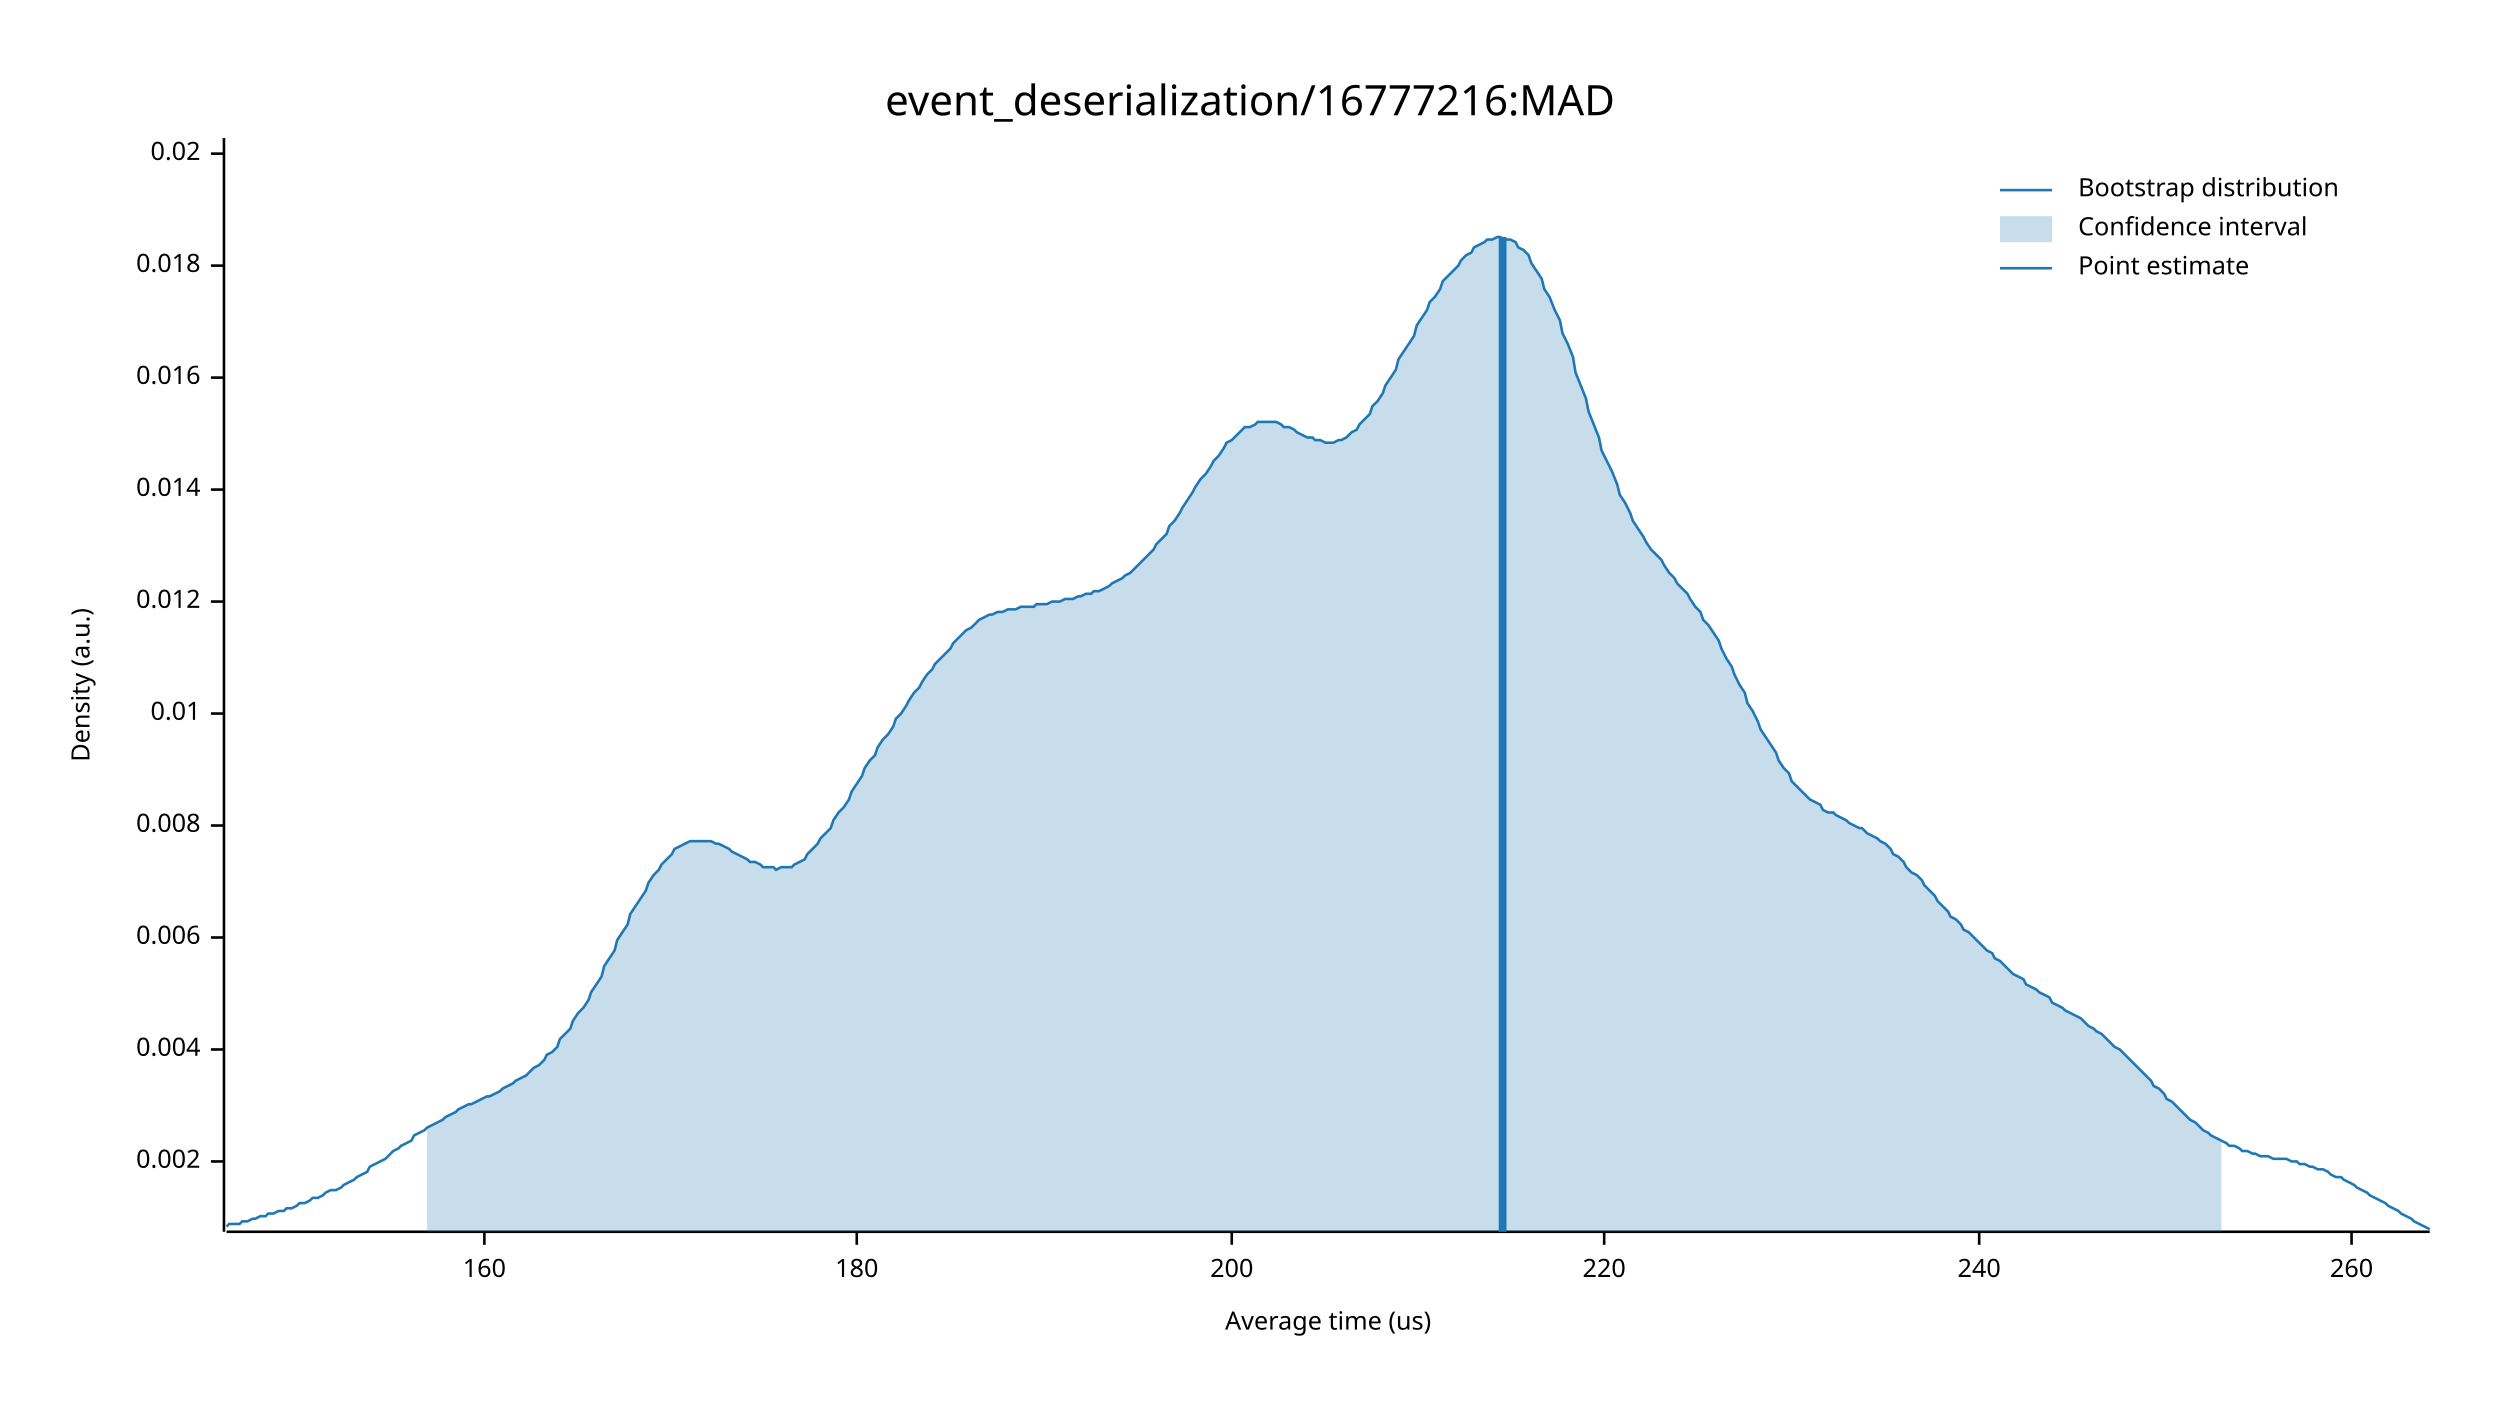
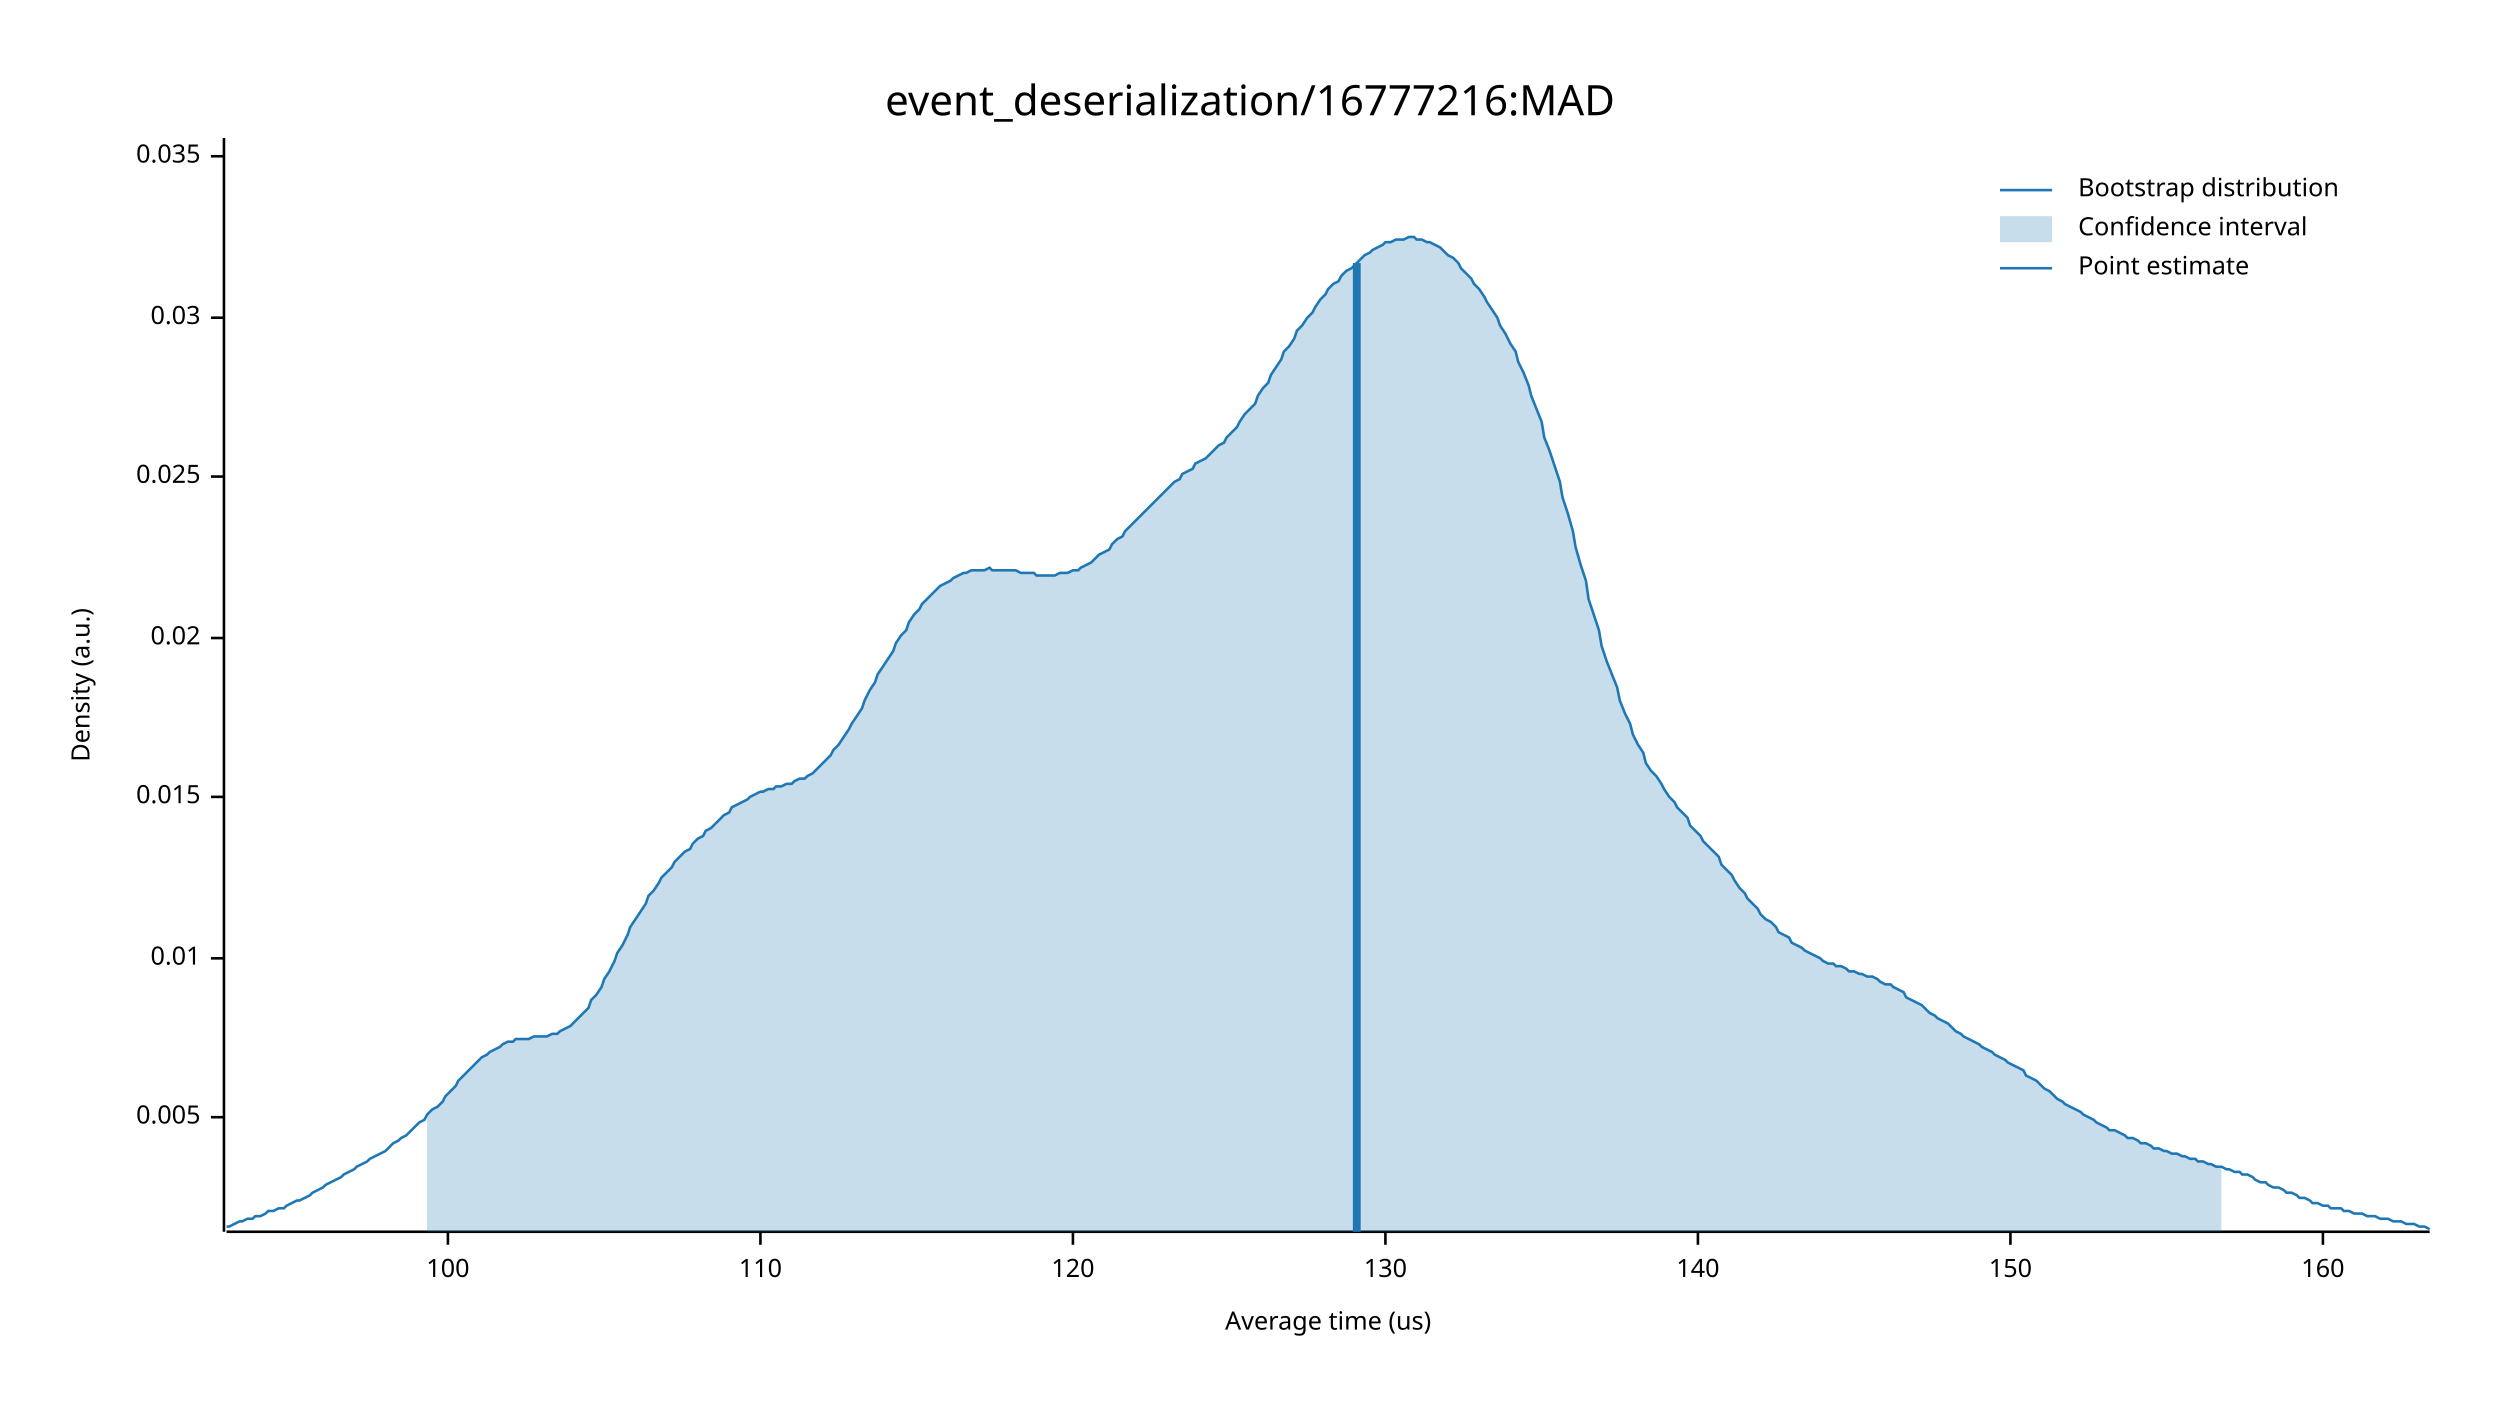
<svg xmlns="http://www.w3.org/2000/svg" width="960" height="540" viewBox="0 0 960 540">
  <text x="480" y="32" dy="0.76em" text-anchor="middle" font-family="sans-serif" font-size="16.129" opacity="1" fill="#000000">
event_deserialization/16777216:MAD
</text>
  <text x="27" y="263" dy="0.76em" text-anchor="middle" font-family="sans-serif" font-size="9.677" opacity="1" fill="#000000" transform="rotate(270, 27, 263)">
Density (a.u.)
</text>
  <text x="510" y="513" dy="-0.5ex" text-anchor="middle" font-family="sans-serif" font-size="9.677" opacity="1" fill="#000000">
Average time (us)
</text>
  <polyline fill="none" opacity="1" stroke="#000000" stroke-width="1" points="86,53 86,473 " />
-   <text x="77" y="446" dy="0.5ex" text-anchor="end" font-family="sans-serif" font-size="9.677" opacity="1" fill="#000000">
- 0.002
+   <text x="77" y="429" dy="0.5ex" text-anchor="end" font-family="sans-serif" font-size="9.677" opacity="1" fill="#000000">
+ 0.005
</text>
-   <polyline fill="none" opacity="1" stroke="#000000" stroke-width="1" points="81,446 86,446 " />
-   <text x="77" y="403" dy="0.5ex" text-anchor="end" font-family="sans-serif" font-size="9.677" opacity="1" fill="#000000">
- 0.004
- </text>
-   <polyline fill="none" opacity="1" stroke="#000000" stroke-width="1" points="81,403 86,403 " />
-   <text x="77" y="360" dy="0.5ex" text-anchor="end" font-family="sans-serif" font-size="9.677" opacity="1" fill="#000000">
- 0.006
- </text>
-   <polyline fill="none" opacity="1" stroke="#000000" stroke-width="1" points="81,360 86,360 " />
-   <text x="77" y="317" dy="0.5ex" text-anchor="end" font-family="sans-serif" font-size="9.677" opacity="1" fill="#000000">
- 0.008
- </text>
-   <polyline fill="none" opacity="1" stroke="#000000" stroke-width="1" points="81,317 86,317 " />
-   <text x="77" y="274" dy="0.5ex" text-anchor="end" font-family="sans-serif" font-size="9.677" opacity="1" fill="#000000">
+   <polyline fill="none" opacity="1" stroke="#000000" stroke-width="1" points="81,429 86,429 " />
+   <text x="77" y="368" dy="0.5ex" text-anchor="end" font-family="sans-serif" font-size="9.677" opacity="1" fill="#000000">
0.01
</text>
-   <polyline fill="none" opacity="1" stroke="#000000" stroke-width="1" points="81,274 86,274 " />
-   <text x="77" y="231" dy="0.5ex" text-anchor="end" font-family="sans-serif" font-size="9.677" opacity="1" fill="#000000">
- 0.012
+   <polyline fill="none" opacity="1" stroke="#000000" stroke-width="1" points="81,368 86,368 " />
+   <text x="77" y="306" dy="0.5ex" text-anchor="end" font-family="sans-serif" font-size="9.677" opacity="1" fill="#000000">
+ 0.015
</text>
-   <polyline fill="none" opacity="1" stroke="#000000" stroke-width="1" points="81,231 86,231 " />
-   <text x="77" y="188" dy="0.5ex" text-anchor="end" font-family="sans-serif" font-size="9.677" opacity="1" fill="#000000">
- 0.014
- </text>
-   <polyline fill="none" opacity="1" stroke="#000000" stroke-width="1" points="81,188 86,188 " />
-   <text x="77" y="145" dy="0.5ex" text-anchor="end" font-family="sans-serif" font-size="9.677" opacity="1" fill="#000000">
- 0.016
- </text>
-   <polyline fill="none" opacity="1" stroke="#000000" stroke-width="1" points="81,145 86,145 " />
-   <text x="77" y="102" dy="0.5ex" text-anchor="end" font-family="sans-serif" font-size="9.677" opacity="1" fill="#000000">
- 0.018
- </text>
-   <polyline fill="none" opacity="1" stroke="#000000" stroke-width="1" points="81,102 86,102 " />
-   <text x="77" y="59" dy="0.5ex" text-anchor="end" font-family="sans-serif" font-size="9.677" opacity="1" fill="#000000">
+   <polyline fill="none" opacity="1" stroke="#000000" stroke-width="1" points="81,306 86,306 " />
+   <text x="77" y="245" dy="0.5ex" text-anchor="end" font-family="sans-serif" font-size="9.677" opacity="1" fill="#000000">
0.02
</text>
-   <polyline fill="none" opacity="1" stroke="#000000" stroke-width="1" points="81,59 86,59 " />
+   <polyline fill="none" opacity="1" stroke="#000000" stroke-width="1" points="81,245 86,245 " />
+   <text x="77" y="183" dy="0.5ex" text-anchor="end" font-family="sans-serif" font-size="9.677" opacity="1" fill="#000000">
+ 0.025
+ </text>
+   <polyline fill="none" opacity="1" stroke="#000000" stroke-width="1" points="81,183 86,183 " />
+   <text x="77" y="122" dy="0.5ex" text-anchor="end" font-family="sans-serif" font-size="9.677" opacity="1" fill="#000000">
+ 0.03
+ </text>
+   <polyline fill="none" opacity="1" stroke="#000000" stroke-width="1" points="81,122 86,122 " />
+   <text x="77" y="60" dy="0.5ex" text-anchor="end" font-family="sans-serif" font-size="9.677" opacity="1" fill="#000000">
+ 0.035
+ </text>
+   <polyline fill="none" opacity="1" stroke="#000000" stroke-width="1" points="81,60 86,60 " />
  <polyline fill="none" opacity="1" stroke="#000000" stroke-width="1" points="87,473 933,473 " />
-   <text x="186" y="483" dy="0.76em" text-anchor="middle" font-family="sans-serif" font-size="9.677" opacity="1" fill="#000000">
+   <text x="172" y="483" dy="0.76em" text-anchor="middle" font-family="sans-serif" font-size="9.677" opacity="1" fill="#000000">
+ 100
+ </text>
+   <polyline fill="none" opacity="1" stroke="#000000" stroke-width="1" points="172,473 172,478 " />
+   <text x="292" y="483" dy="0.76em" text-anchor="middle" font-family="sans-serif" font-size="9.677" opacity="1" fill="#000000">
+ 110
+ </text>
+   <polyline fill="none" opacity="1" stroke="#000000" stroke-width="1" points="292,473 292,478 " />
+   <text x="412" y="483" dy="0.76em" text-anchor="middle" font-family="sans-serif" font-size="9.677" opacity="1" fill="#000000">
+ 120
+ </text>
+   <polyline fill="none" opacity="1" stroke="#000000" stroke-width="1" points="412,473 412,478 " />
+   <text x="532" y="483" dy="0.76em" text-anchor="middle" font-family="sans-serif" font-size="9.677" opacity="1" fill="#000000">
+ 130
+ </text>
+   <polyline fill="none" opacity="1" stroke="#000000" stroke-width="1" points="532,473 532,478 " />
+   <text x="652" y="483" dy="0.76em" text-anchor="middle" font-family="sans-serif" font-size="9.677" opacity="1" fill="#000000">
+ 140
+ </text>
+   <polyline fill="none" opacity="1" stroke="#000000" stroke-width="1" points="652,473 652,478 " />
+   <text x="772" y="483" dy="0.76em" text-anchor="middle" font-family="sans-serif" font-size="9.677" opacity="1" fill="#000000">
+ 150
+ </text>
+   <polyline fill="none" opacity="1" stroke="#000000" stroke-width="1" points="772,473 772,478 " />
+   <text x="892" y="483" dy="0.76em" text-anchor="middle" font-family="sans-serif" font-size="9.677" opacity="1" fill="#000000">
160
</text>
-   <polyline fill="none" opacity="1" stroke="#000000" stroke-width="1" points="186,473 186,478 " />
-   <text x="329" y="483" dy="0.76em" text-anchor="middle" font-family="sans-serif" font-size="9.677" opacity="1" fill="#000000">
- 180
- </text>
-   <polyline fill="none" opacity="1" stroke="#000000" stroke-width="1" points="329,473 329,478 " />
-   <text x="473" y="483" dy="0.76em" text-anchor="middle" font-family="sans-serif" font-size="9.677" opacity="1" fill="#000000">
- 200
- </text>
-   <polyline fill="none" opacity="1" stroke="#000000" stroke-width="1" points="473,473 473,478 " />
-   <text x="616" y="483" dy="0.76em" text-anchor="middle" font-family="sans-serif" font-size="9.677" opacity="1" fill="#000000">
- 220
- </text>
-   <polyline fill="none" opacity="1" stroke="#000000" stroke-width="1" points="616,473 616,478 " />
-   <text x="760" y="483" dy="0.76em" text-anchor="middle" font-family="sans-serif" font-size="9.677" opacity="1" fill="#000000">
- 240
- </text>
-   <polyline fill="none" opacity="1" stroke="#000000" stroke-width="1" points="760,473 760,478 " />
-   <text x="903" y="483" dy="0.76em" text-anchor="middle" font-family="sans-serif" font-size="9.677" opacity="1" fill="#000000">
- 260
- </text>
-   <polyline fill="none" opacity="1" stroke="#000000" stroke-width="1" points="903,473 903,478 " />
-   <polyline fill="none" opacity="1" stroke="#1F78B4" stroke-width="1" points="87,471 88,470 90,470 92,470 93,469 95,469 97,468 98,468 100,467 102,467 103,466 105,466 107,465 109,465 110,464 112,464 114,463 115,462 117,462 119,461 120,460 122,460 124,459 125,458 127,457 129,457 131,456 132,455 134,454 136,453 137,452 139,451 141,450 142,448 144,447 146,446 148,445 149,444 151,442 153,441 154,440 156,439 158,438 159,436 161,435 163,434 164,433 166,432 168,431 170,430 171,429 173,428 175,427 176,426 178,425 180,424 181,424 183,423 185,422 187,421 188,421 190,420 192,419 193,418 195,417 197,416 198,415 200,414 202,413 203,412 205,410 207,409 209,407 210,405 212,404 214,402 215,399 217,397 219,395 220,392 222,389 224,387 226,384 227,381 229,378 231,375 232,371 234,368 236,365 237,361 239,358 241,355 242,351 244,348 246,345 248,342 249,339 251,336 253,334 254,332 256,330 258,328 259,326 261,325 263,324 265,323 266,323 268,323 270,323 271,323 273,323 275,324 276,324 278,325 280,326 281,327 283,328 285,329 287,330 288,331 290,331 292,332 293,333 295,333 297,333 298,334 300,333 302,333 304,333 305,332 307,331 309,330 310,328 312,326 314,324 315,322 317,320 319,318 320,315 322,312 324,310 326,307 327,304 329,301 331,298 332,295 334,292 336,290 337,287 339,284 341,282 343,279 344,276 346,274 348,271 349,269 351,266 353,264 354,262 356,259 358,257 359,255 361,253 363,251 365,249 366,247 368,245 370,243 371,242 373,241 375,239 376,238 378,237 380,236 381,236 383,235 385,235 387,234 388,234 390,234 392,233 393,233 395,233 397,233 398,232 400,232 402,232 404,231 405,231 407,231 409,230 410,230 412,230 414,229 415,229 417,228 419,228 420,227 422,227 424,226 426,225 427,224 429,223 431,222 432,221 434,220 436,218 437,217 439,215 441,213 443,211 444,209 446,207 448,205 449,202 451,200 453,197 454,195 456,192 458,189 459,187 461,184 463,182 465,179 466,177 468,175 470,172 471,170 473,169 475,167 476,166 478,164 480,164 482,163 483,162 485,162 487,162 488,162 490,162 492,163 493,164 495,164 497,165 498,166 500,167 502,168 504,168 505,169 507,169 509,170 510,170 512,170 514,169 515,169 517,168 519,166 521,165 522,163 524,161 526,159 527,156 529,154 531,151 532,148 534,145 536,142 537,138 539,135 541,132 543,129 544,125 546,122 548,119 549,116 551,114 553,111 554,108 556,106 558,104 560,102 561,100 563,98 565,97 566,95 568,94 570,93 571,92 573,92 575,91 576,91 578,92 580,92 582,93 583,95 585,96 587,98 588,101 590,104 592,107 593,111 595,114 597,119 599,123 600,128 602,132 604,137 605,143 607,148 609,153 610,158 612,163 614,168 615,173 617,177 619,181 621,186 622,190 624,193 626,197 627,200 629,203 631,206 632,208 634,211 636,213 638,215 639,217 641,220 643,222 644,224 646,226 648,228 649,230 651,233 653,235 654,238 656,240 658,243 660,246 661,249 663,253 665,256 666,259 668,263 670,266 671,270 673,273 675,277 676,280 678,283 680,286 682,289 683,292 685,295 687,297 688,300 690,302 692,304 693,305 695,307 697,308 699,309 700,311 702,312 704,312 705,313 707,314 709,315 710,316 712,317 714,318 715,318 717,320 719,321 721,322 722,323 724,324 726,326 727,328 729,329 731,331 732,333 734,335 736,336 738,338 739,340 741,342 743,344 744,346 746,348 748,350 749,352 751,353 753,355 754,357 756,358 758,360 760,362 761,363 763,365 765,366 766,368 768,369 770,371 771,372 773,374 775,375 777,376 778,378 780,379 782,380 783,381 785,382 787,383 788,385 790,386 792,387 793,388 795,389 797,390 799,391 800,392 802,394 804,395 805,396 807,397 809,399 810,400 812,402 814,403 816,405 817,406 819,408 821,410 822,411 824,413 826,415 827,417 829,418 831,420 832,422 834,423 836,425 838,427 839,428 841,430 843,431 844,432 846,434 848,435 849,436 851,437 853,438 855,439 856,440 858,440 860,441 861,442 863,442 865,443 866,443 868,444 870,444 871,444 873,445 875,445 877,445 878,445 880,446 882,446 883,447 885,447 887,448 888,448 890,449 892,449 894,450 895,451 897,452 899,452 900,453 902,454 904,455 905,456 907,457 909,458 910,459 912,460 914,461 916,462 917,463 919,464 921,465 922,466 924,467 926,468 927,469 929,470 931,471 933,472 " />
-   <polygon opacity="0.25" fill="#1F78B4" points="164,433 166,432 168,431 170,430 171,429 173,428 175,427 176,426 178,425 180,424 181,424 183,423 185,422 187,421 188,421 190,420 192,419 193,418 195,417 197,416 198,415 200,414 202,413 203,412 205,410 207,409 209,407 210,405 212,404 214,402 215,399 217,397 219,395 220,392 222,389 224,387 226,384 227,381 229,378 231,375 232,371 234,368 236,365 237,361 239,358 241,355 242,351 244,348 246,345 248,342 249,339 251,336 253,334 254,332 256,330 258,328 259,326 261,325 263,324 265,323 266,323 268,323 270,323 271,323 273,323 275,324 276,324 278,325 280,326 281,327 283,328 285,329 287,330 288,331 290,331 292,332 293,333 295,333 297,333 298,334 300,333 302,333 304,333 305,332 307,331 309,330 310,328 312,326 314,324 315,322 317,320 319,318 320,315 322,312 324,310 326,307 327,304 329,301 331,298 332,295 334,292 336,290 337,287 339,284 341,282 343,279 344,276 346,274 348,271 349,269 351,266 353,264 354,262 356,259 358,257 359,255 361,253 363,251 365,249 366,247 368,245 370,243 371,242 373,241 375,239 376,238 378,237 380,236 381,236 383,235 385,235 387,234 388,234 390,234 392,233 393,233 395,233 397,233 398,232 400,232 402,232 404,231 405,231 407,231 409,230 410,230 412,230 414,229 415,229 417,228 419,228 420,227 422,227 424,226 426,225 427,224 429,223 431,222 432,221 434,220 436,218 437,217 439,215 441,213 443,211 444,209 446,207 448,205 449,202 451,200 453,197 454,195 456,192 458,189 459,187 461,184 463,182 465,179 466,177 468,175 470,172 471,170 473,169 475,167 476,166 478,164 480,164 482,163 483,162 485,162 487,162 488,162 490,162 492,163 493,164 495,164 497,165 498,166 500,167 502,168 504,168 505,169 507,169 509,170 510,170 512,170 514,169 515,169 517,168 519,166 521,165 522,163 524,161 526,159 527,156 529,154 531,151 532,148 534,145 536,142 537,138 539,135 541,132 543,129 544,125 546,122 548,119 549,116 551,114 553,111 554,108 556,106 558,104 560,102 561,100 563,98 565,97 566,95 568,94 570,93 571,92 573,92 575,91 576,91 578,92 580,92 582,93 583,95 585,96 587,98 588,101 590,104 592,107 593,111 595,114 597,119 599,123 600,128 602,132 604,137 605,143 607,148 609,153 610,158 612,163 614,168 615,173 617,177 619,181 621,186 622,190 624,193 626,197 627,200 629,203 631,206 632,208 634,211 636,213 638,215 639,217 641,220 643,222 644,224 646,226 648,228 649,230 651,233 653,235 654,238 656,240 658,243 660,246 661,249 663,253 665,256 666,259 668,263 670,266 671,270 673,273 675,277 676,280 678,283 680,286 682,289 683,292 685,295 687,297 688,300 690,302 692,304 693,305 695,307 697,308 699,309 700,311 702,312 704,312 705,313 707,314 709,315 710,316 712,317 714,318 715,318 717,320 719,321 721,322 722,323 724,324 726,326 727,328 729,329 731,331 732,333 734,335 736,336 738,338 739,340 741,342 743,344 744,346 746,348 748,350 749,352 751,353 753,355 754,357 756,358 758,360 760,362 761,363 763,365 765,366 766,368 768,369 770,371 771,372 773,374 775,375 777,376 778,378 780,379 782,380 783,381 785,382 787,383 788,385 790,386 792,387 793,388 795,389 797,390 799,391 800,392 802,394 804,395 805,396 807,397 809,399 810,400 812,402 814,403 816,405 817,406 819,408 821,410 822,411 824,413 826,415 827,417 829,418 831,420 832,422 834,423 836,425 838,427 839,428 841,430 843,431 844,432 846,434 848,435 849,436 851,437 853,438 853,473 164,473 " />
-   <polyline fill="none" opacity="1" stroke="#1F78B4" stroke-width="3" points="577,473 577,91 " />
+   <polyline fill="none" opacity="1" stroke="#000000" stroke-width="1" points="892,473 892,478 " />
+   <polyline fill="none" opacity="1" stroke="#1F78B4" stroke-width="1" points="87,471 88,471 90,470 92,469 93,469 95,468 97,468 98,467 100,467 102,466 103,465 105,465 107,464 109,464 110,463 112,462 114,461 115,461 117,460 119,459 120,458 122,457 124,456 125,455 127,454 129,453 131,452 132,451 134,450 136,449 137,448 139,447 141,446 142,445 144,444 146,443 148,442 149,441 151,439 153,438 154,437 156,436 158,434 159,433 161,431 163,430 164,428 166,426 168,425 170,423 171,421 173,419 175,417 176,415 178,413 180,411 181,410 183,408 185,406 187,405 188,404 190,403 192,402 193,401 195,400 197,400 198,399 200,399 202,399 203,399 205,398 207,398 209,398 210,398 212,397 214,397 215,396 217,395 219,394 220,393 222,391 224,389 226,387 227,384 229,382 231,379 232,376 234,373 236,369 237,366 239,363 241,359 242,356 244,353 246,350 248,347 249,344 251,342 253,339 254,337 256,335 258,333 259,331 261,329 263,327 265,326 266,324 268,322 270,321 271,319 273,318 275,316 276,315 278,313 280,312 281,310 283,309 285,308 287,307 288,306 290,305 292,304 293,304 295,303 297,303 298,302 300,302 302,301 304,301 305,300 307,299 309,299 310,298 312,297 314,295 315,294 317,292 319,290 320,288 322,286 324,283 326,280 327,278 329,275 331,272 332,269 334,265 336,262 337,259 339,256 341,253 343,250 344,247 346,244 348,242 349,239 351,236 353,234 354,232 356,230 358,228 359,227 361,225 363,224 365,223 366,222 368,221 370,220 371,220 373,219 375,219 376,219 378,219 380,218 381,219 383,219 385,219 387,219 388,219 390,219 392,220 393,220 395,220 397,220 398,221 400,221 402,221 404,221 405,221 407,220 409,220 410,220 412,219 414,219 415,218 417,217 419,216 420,215 422,213 424,212 426,211 427,209 429,207 431,206 432,204 434,202 436,200 437,199 439,197 441,195 443,193 444,192 446,190 448,188 449,187 451,185 453,184 454,182 456,181 458,180 459,178 461,177 463,176 465,174 466,173 468,171 470,170 471,168 473,166 475,164 476,162 478,159 480,157 482,155 483,152 485,149 487,147 488,144 490,141 492,138 493,135 495,133 497,130 498,127 500,125 502,122 504,120 505,118 507,115 509,113 510,111 512,109 514,108 515,106 517,104 519,103 521,101 522,100 524,98 526,97 527,96 529,95 531,94 532,93 534,93 536,92 537,92 539,92 541,91 543,91 544,92 546,92 548,93 549,93 551,94 553,95 554,96 556,98 558,99 560,101 561,103 563,105 565,107 566,109 568,111 570,114 571,116 573,119 575,122 576,125 578,128 580,132 582,135 583,139 585,143 587,148 588,152 590,157 592,162 593,168 595,173 597,179 599,185 600,191 602,197 604,204 605,210 607,217 609,223 610,230 612,236 614,242 615,248 617,254 619,259 621,264 622,269 624,274 626,278 627,282 629,286 631,289 632,293 634,296 636,298 638,301 639,303 641,306 643,308 644,310 646,312 648,314 649,317 651,319 653,321 654,323 656,325 658,327 660,329 661,332 663,334 665,336 666,338 668,341 670,343 671,345 673,347 675,349 676,351 678,353 680,354 682,356 683,358 685,359 687,360 688,362 690,363 692,364 693,365 695,366 697,367 699,368 700,369 702,370 704,370 705,371 707,371 709,372 710,373 712,373 714,374 715,374 717,375 719,375 721,376 722,377 724,378 726,378 727,379 729,380 731,381 732,383 734,384 736,385 738,386 739,387 741,389 743,390 744,391 746,392 748,393 749,394 751,396 753,397 754,398 756,399 758,400 760,401 761,402 763,403 765,404 766,405 768,406 770,407 771,408 773,409 775,410 777,411 778,413 780,414 782,415 783,416 785,418 787,419 788,420 790,422 792,423 793,424 795,425 797,426 799,427 800,428 802,429 804,430 805,431 807,432 809,433 810,434 812,434 814,435 816,436 817,437 819,437 821,438 822,439 824,439 826,440 827,441 829,441 831,442 832,442 834,443 836,443 838,444 839,444 841,445 843,445 844,446 846,446 848,447 849,447 851,448 853,448 855,449 856,449 858,450 860,450 861,451 863,451 865,452 866,453 868,454 870,454 871,455 873,456 875,456 877,457 878,458 880,458 882,459 883,460 885,460 887,461 888,462 890,462 892,463 894,463 895,464 897,464 899,464 900,465 902,465 904,466 905,466 907,466 909,467 910,467 912,467 914,468 916,468 917,468 919,469 921,469 922,469 924,470 926,470 927,470 929,471 931,471 933,472 " />
+   <polygon opacity="0.25" fill="#1F78B4" points="164,428 166,426 168,425 170,423 171,421 173,419 175,417 176,415 178,413 180,411 181,410 183,408 185,406 187,405 188,404 190,403 192,402 193,401 195,400 197,400 198,399 200,399 202,399 203,399 205,398 207,398 209,398 210,398 212,397 214,397 215,396 217,395 219,394 220,393 222,391 224,389 226,387 227,384 229,382 231,379 232,376 234,373 236,369 237,366 239,363 241,359 242,356 244,353 246,350 248,347 249,344 251,342 253,339 254,337 256,335 258,333 259,331 261,329 263,327 265,326 266,324 268,322 270,321 271,319 273,318 275,316 276,315 278,313 280,312 281,310 283,309 285,308 287,307 288,306 290,305 292,304 293,304 295,303 297,303 298,302 300,302 302,301 304,301 305,300 307,299 309,299 310,298 312,297 314,295 315,294 317,292 319,290 320,288 322,286 324,283 326,280 327,278 329,275 331,272 332,269 334,265 336,262 337,259 339,256 341,253 343,250 344,247 346,244 348,242 349,239 351,236 353,234 354,232 356,230 358,228 359,227 361,225 363,224 365,223 366,222 368,221 370,220 371,220 373,219 375,219 376,219 378,219 380,218 381,219 383,219 385,219 387,219 388,219 390,219 392,220 393,220 395,220 397,220 398,221 400,221 402,221 404,221 405,221 407,220 409,220 410,220 412,219 414,219 415,218 417,217 419,216 420,215 422,213 424,212 426,211 427,209 429,207 431,206 432,204 434,202 436,200 437,199 439,197 441,195 443,193 444,192 446,190 448,188 449,187 451,185 453,184 454,182 456,181 458,180 459,178 461,177 463,176 465,174 466,173 468,171 470,170 471,168 473,166 475,164 476,162 478,159 480,157 482,155 483,152 485,149 487,147 488,144 490,141 492,138 493,135 495,133 497,130 498,127 500,125 502,122 504,120 505,118 507,115 509,113 510,111 512,109 514,108 515,106 517,104 519,103 521,101 522,100 524,98 526,97 527,96 529,95 531,94 532,93 534,93 536,92 537,92 539,92 541,91 543,91 544,92 546,92 548,93 549,93 551,94 553,95 554,96 556,98 558,99 560,101 561,103 563,105 565,107 566,109 568,111 570,114 571,116 573,119 575,122 576,125 578,128 580,132 582,135 583,139 585,143 587,148 588,152 590,157 592,162 593,168 595,173 597,179 599,185 600,191 602,197 604,204 605,210 607,217 609,223 610,230 612,236 614,242 615,248 617,254 619,259 621,264 622,269 624,274 626,278 627,282 629,286 631,289 632,293 634,296 636,298 638,301 639,303 641,306 643,308 644,310 646,312 648,314 649,317 651,319 653,321 654,323 656,325 658,327 660,329 661,332 663,334 665,336 666,338 668,341 670,343 671,345 673,347 675,349 676,351 678,353 680,354 682,356 683,358 685,359 687,360 688,362 690,363 692,364 693,365 695,366 697,367 699,368 700,369 702,370 704,370 705,371 707,371 709,372 710,373 712,373 714,374 715,374 717,375 719,375 721,376 722,377 724,378 726,378 727,379 729,380 731,381 732,383 734,384 736,385 738,386 739,387 741,389 743,390 744,391 746,392 748,393 749,394 751,396 753,397 754,398 756,399 758,400 760,401 761,402 763,403 765,404 766,405 768,406 770,407 771,408 773,409 775,410 777,411 778,413 780,414 782,415 783,416 785,418 787,419 788,420 790,422 792,423 793,424 795,425 797,426 799,427 800,428 802,429 804,430 805,431 807,432 809,433 810,434 812,434 814,435 816,436 817,437 819,437 821,438 822,439 824,439 826,440 827,441 829,441 831,442 832,442 834,443 836,443 838,444 839,444 841,445 843,445 844,446 846,446 848,447 849,447 851,448 853,448 853,473 164,473 " />
+   <polyline fill="none" opacity="1" stroke="#1F78B4" stroke-width="3" points="521,473 521,101 " />
  <text x="798" y="68" dy="0.76em" text-anchor="start" font-family="sans-serif" font-size="9.677" opacity="1" fill="#000000">
Bootstrap distribution
</text>
  <text x="798" y="83" dy="0.76em" text-anchor="start" font-family="sans-serif" font-size="9.677" opacity="1" fill="#000000">
Confidence interval
</text>
  <text x="798" y="98" dy="0.76em" text-anchor="start" font-family="sans-serif" font-size="9.677" opacity="1" fill="#000000">
Point estimate
</text>
  <polyline fill="none" opacity="1" stroke="#1F78B4" stroke-width="1" points="768,73 788,73 " />
  <rect x="768" y="83" width="20" height="10" opacity="0.25" fill="#1F78B4" stroke="none" />
  <polyline fill="none" opacity="1" stroke="#1F78B4" stroke-width="1" points="768,103 788,103 " />
</svg>
